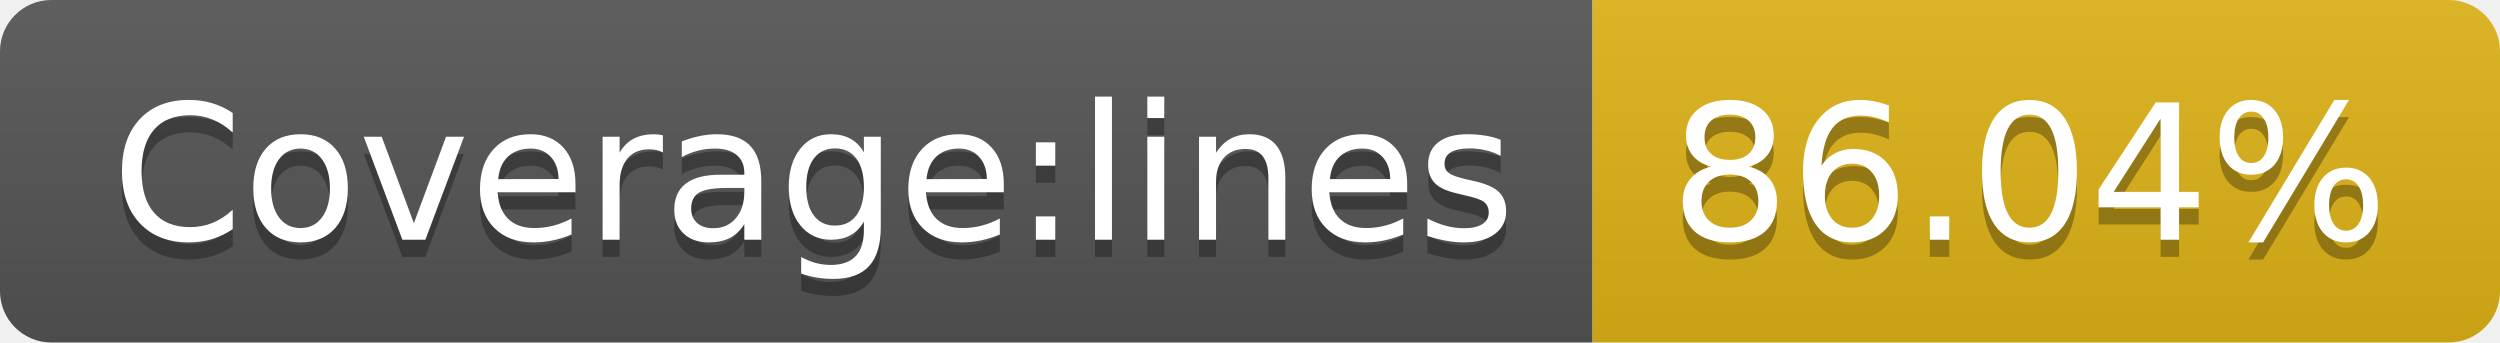
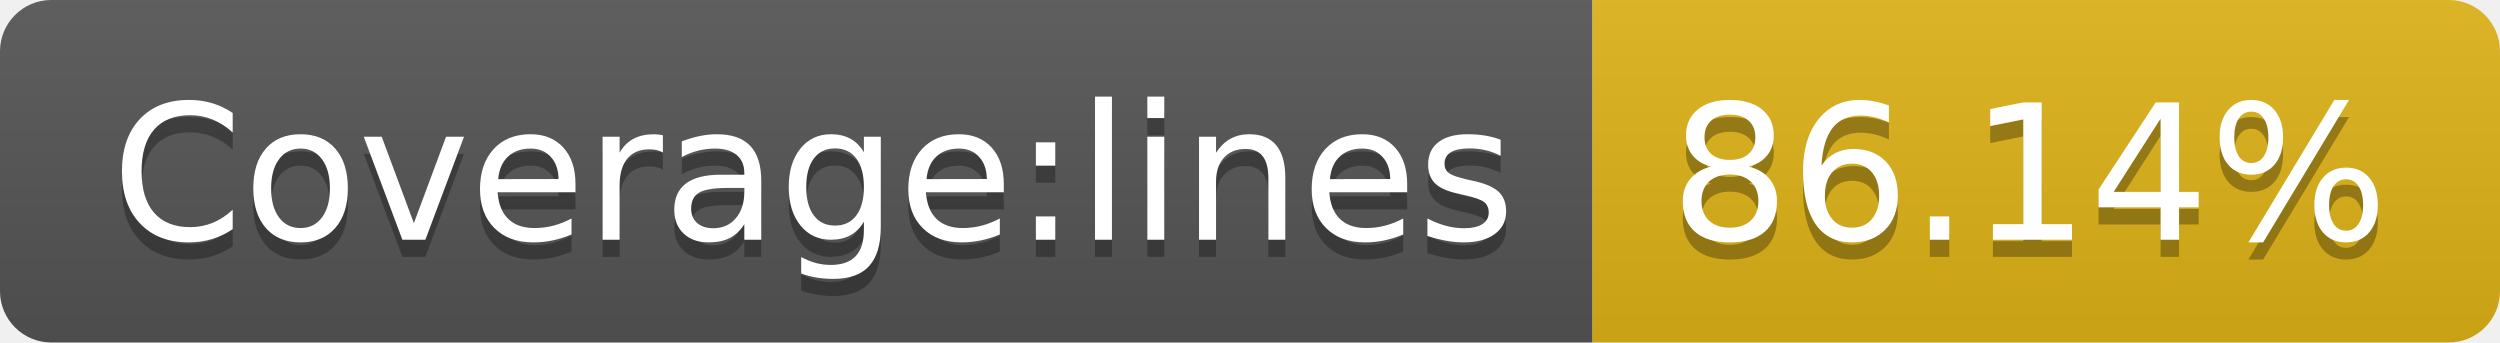
- <svg xmlns="http://www.w3.org/2000/svg" width="146" height="20" role="img" aria-label="Coverage:lines: 86.04%">
+ <svg xmlns="http://www.w3.org/2000/svg" width="146" height="20" role="img" aria-label="Coverage:lines: 86.14%">
  <linearGradient id="s" x2="0" y2="100%">
    <stop offset="0" stop-color="#bbb" stop-opacity=".1" />
    <stop offset="1" stop-opacity=".1" />
  </linearGradient>
  <clipPath id="r">
    <rect width="146" height="20" rx="3" fill="#fff" />
  </clipPath>
  <g clip-path="url(#r)">
    <rect width="93" height="20" fill="#555" />
    <rect x="93" width="53" height="20" fill="#dfb317" />
    <rect width="146" height="20" fill="url(#s)" />
  </g>
  <g fill="#fff" text-anchor="middle" font-family="Verdana,Geneva,DejaVu Sans,sans-serif" text-rendering="geometricPrecision" font-size="110">
    <text aria-hidden="true" x="475" y="150" fill="#010101" fill-opacity=".3" transform="scale(.1)" textLength="830">Coverage:lines</text>
    <text x="475" y="140" transform="scale(.1)" fill="#fff" textLength="830">Coverage:lines</text>
-     <text aria-hidden="true" x="1185" y="150" fill="#010101" fill-opacity=".3" transform="scale(.1)" textLength="430">86.04%</text>
-     <text x="1185" y="140" transform="scale(.1)" fill="#fff" textLength="430">86.04%</text>
+     <text aria-hidden="true" x="1185" y="150" fill="#010101" fill-opacity=".3" transform="scale(.1)" textLength="430">86.14%</text>
+     <text x="1185" y="140" transform="scale(.1)" fill="#fff" textLength="430">86.14%</text>
  </g>
</svg>
